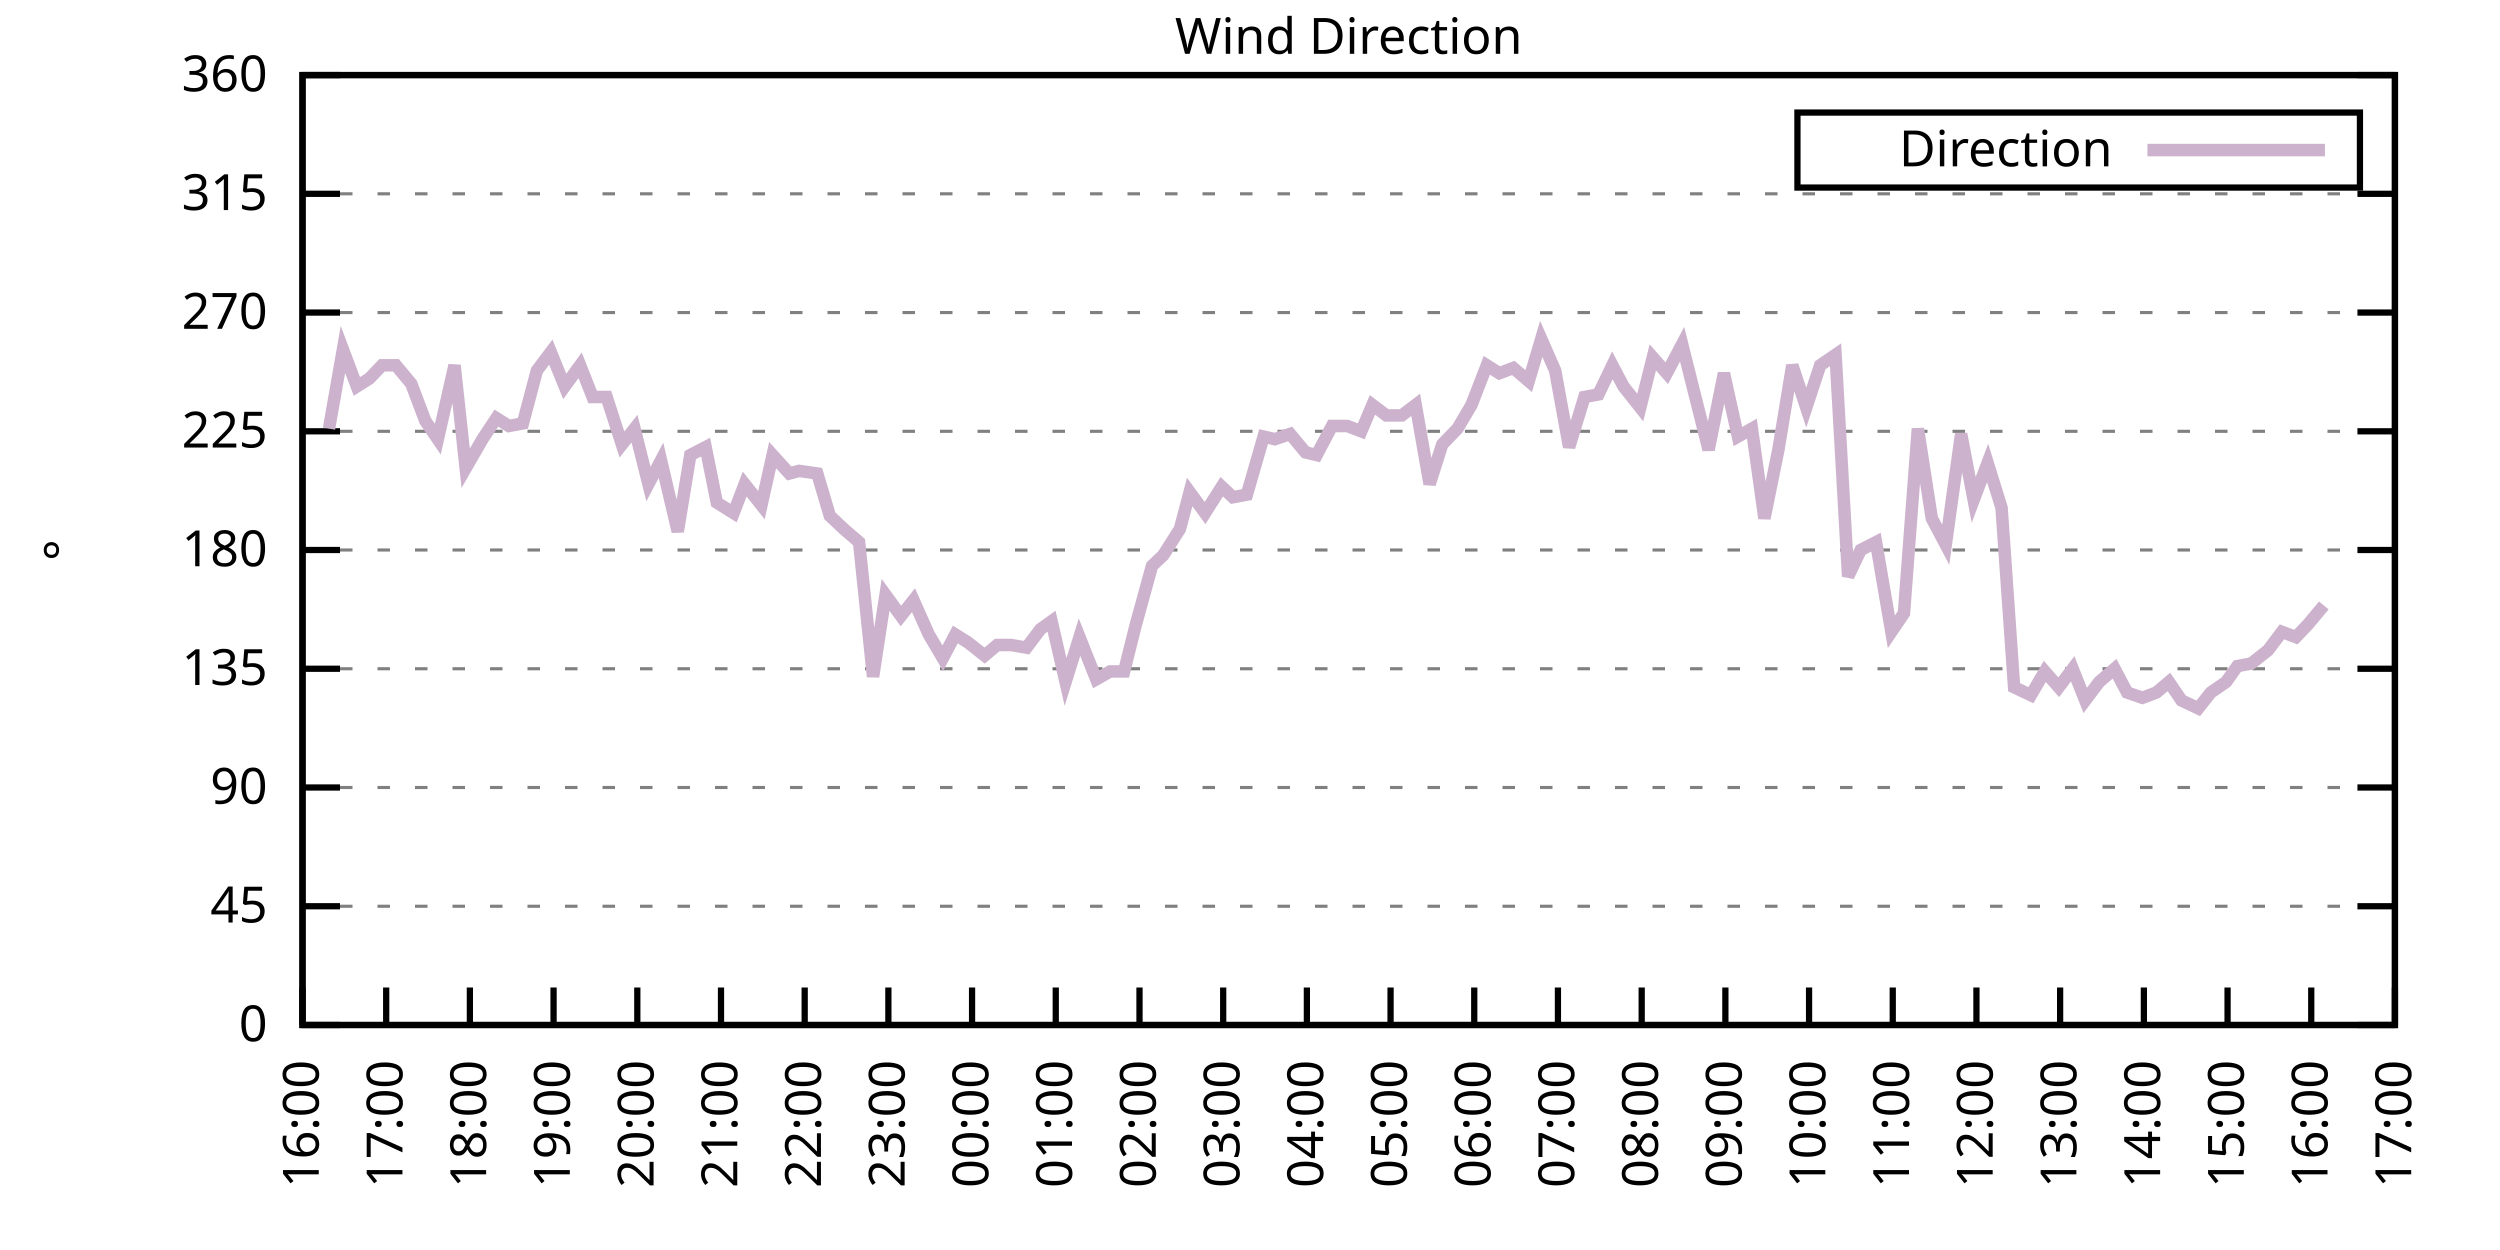
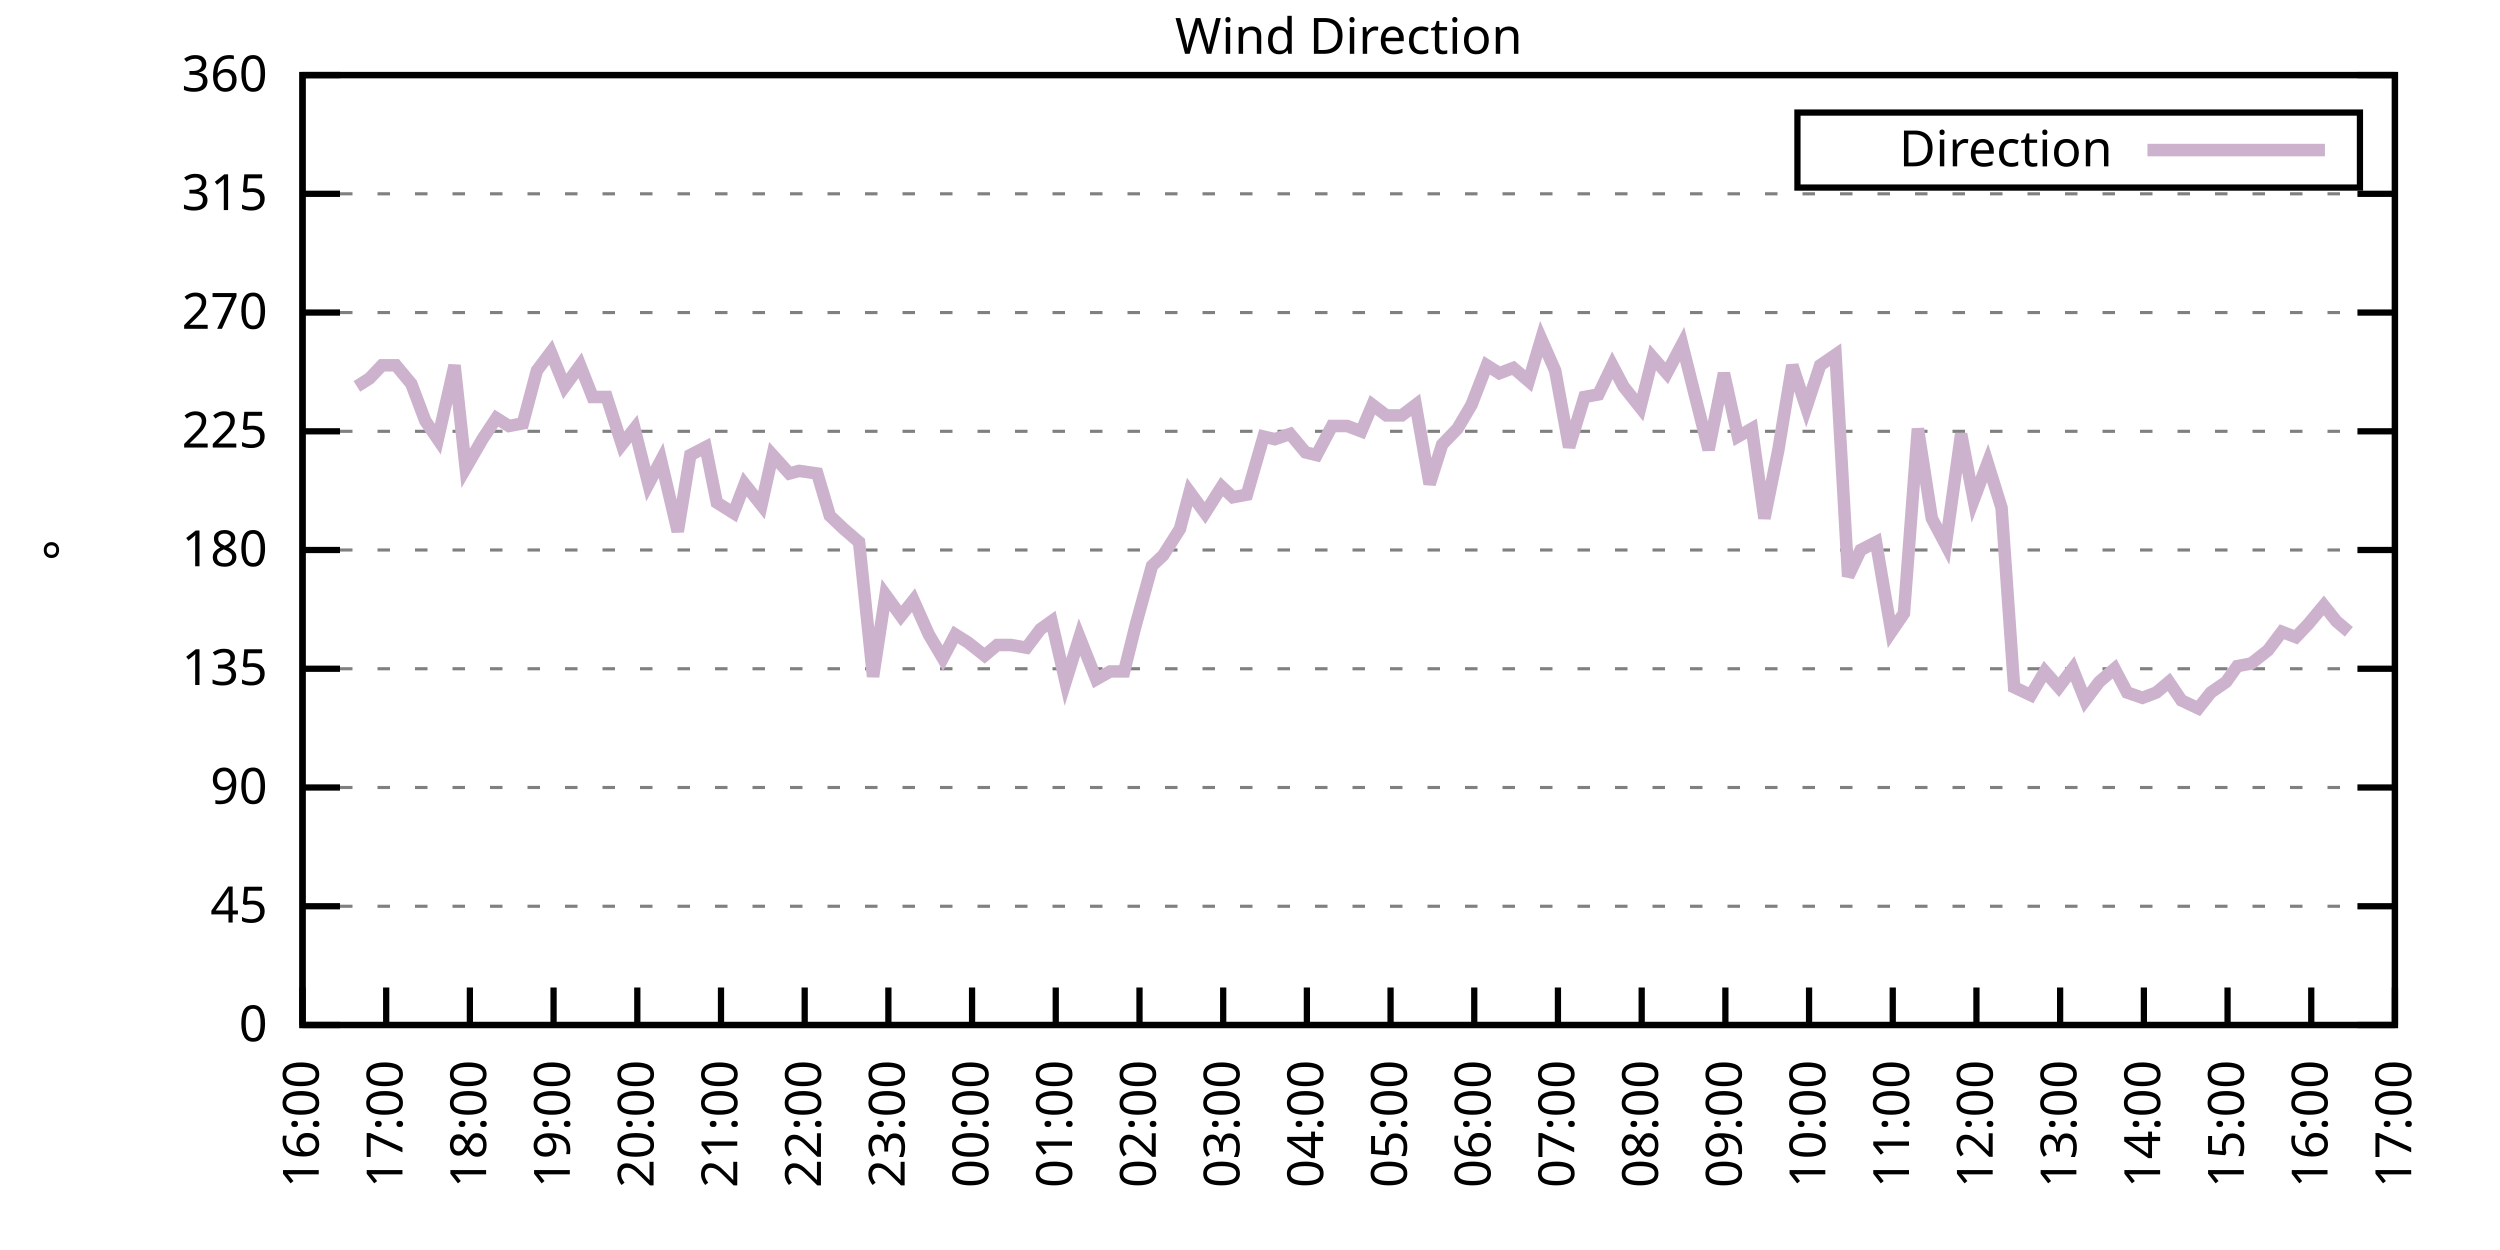
<svg xmlns="http://www.w3.org/2000/svg" xmlns:xlink="http://www.w3.org/1999/xlink" width="400" height="200" viewBox="0 0 400 200">
  <g id="gnuplot_canvas">
    <rect x="0" y="0" width="400" height="200" fill="none" />
    <defs>
      <circle id="gpDot" r="0.5" stroke-width="0.5" stroke="currentColor" />
      <path id="gpPt0" stroke-width="0.333" stroke="currentColor" d="M-1,0 h2 M0,-1 v2" />
      <path id="gpPt1" stroke-width="0.333" stroke="currentColor" d="M-1,-1 L1,1 M1,-1 L-1,1" />
      <path id="gpPt2" stroke-width="0.333" stroke="currentColor" d="M-1,0 L1,0 M0,-1 L0,1 M-1,-1 L1,1 M-1,1 L1,-1" />
      <rect id="gpPt3" stroke-width="0.333" stroke="currentColor" x="-1" y="-1" width="2" height="2" />
      <rect id="gpPt4" stroke-width="0.333" stroke="currentColor" fill="currentColor" x="-1" y="-1" width="2" height="2" />
      <circle id="gpPt5" stroke-width="0.333" stroke="currentColor" cx="0" cy="0" r="1" />
      <use xlink:href="#gpPt5" id="gpPt6" fill="currentColor" stroke="none" />
      <path id="gpPt7" stroke-width="0.333" stroke="currentColor" d="M0,-1.33 L-1.33,0.67 L1.33,0.67 z" />
      <use xlink:href="#gpPt7" id="gpPt8" fill="currentColor" stroke="none" />
      <use xlink:href="#gpPt7" id="gpPt9" stroke="currentColor" transform="rotate(180)" />
      <use xlink:href="#gpPt9" id="gpPt10" fill="currentColor" stroke="none" />
      <use xlink:href="#gpPt3" id="gpPt11" stroke="currentColor" transform="rotate(45)" />
      <use xlink:href="#gpPt11" id="gpPt12" fill="currentColor" stroke="none" />
      <path id="gpPt13" stroke-width="0.333" stroke="currentColor" d="M0,1.330 L1.265,0.411 L0.782,-1.067 L-0.782,-1.076 L-1.265,0.411 z" />
      <use xlink:href="#gpPt13" id="gpPt14" fill="currentColor" stroke="none" />
      <filter id="textbox" filterUnits="objectBoundingBox" x="0" y="0" height="1" width="1">
        <feFlood flood-color="white" flood-opacity="1" result="bgnd" />
        <feComposite in="SourceGraphic" in2="bgnd" operator="atop" />
      </filter>
      <filter id="greybox" filterUnits="objectBoundingBox" x="0" y="0" height="1" width="1">
        <feFlood flood-color="lightgrey" flood-opacity="1" result="grey" />
        <feComposite in="SourceGraphic" in2="grey" operator="atop" />
      </filter>
    </defs>
    <g fill="none" color="white" stroke="currentColor" stroke-width="1.00" stroke-linecap="butt" stroke-linejoin="miter">
</g>
    <g fill="none" color="black" stroke="currentColor" stroke-width="1.00" stroke-linecap="butt" stroke-linejoin="miter">
      <g stroke="none" shape-rendering="crispEdges">
        <polygon fill="rgb(255, 255, 255)" points="48.40,164.00 383.18,164.00 383.18,12.02 48.40,12.02 " />
      </g>
    </g>
    <g fill="none" color="black" stroke="currentColor" stroke-width="1.00" stroke-linecap="butt" stroke-linejoin="miter">
</g>
    <g fill="none" color="black" stroke="black" stroke-width="0.50" stroke-linecap="butt" stroke-linejoin="miter">
</g>
    <g fill="none" color="gray" stroke="currentColor" stroke-width="0.50" stroke-linecap="butt" stroke-linejoin="miter">
      <path stroke="gray" stroke-dasharray="2,4" class="gridline" d="M48.40,164.00 L383.19,164.00  " />
    </g>
    <g fill="none" color="gray" stroke="gray" stroke-width="1.00" stroke-linecap="butt" stroke-linejoin="miter">
</g>
    <g fill="none" color="black" stroke="currentColor" stroke-width="1.00" stroke-linecap="butt" stroke-linejoin="miter">
      <path stroke="black" d="M48.40,164.00 L54.40,164.00 M383.19,164.00 L377.19,164.00  " />
      <g transform="translate(42.80,166.60)" stroke="none" fill="black" font-family="Sans" font-size="8.00" text-anchor="end">
        <text>
          <tspan font-family="Sans"> 0</tspan>
        </text>
      </g>
    </g>
    <g fill="none" color="black" stroke="currentColor" stroke-width="1.00" stroke-linecap="butt" stroke-linejoin="miter">
</g>
    <g fill="none" color="black" stroke="black" stroke-width="0.50" stroke-linecap="butt" stroke-linejoin="miter">
</g>
    <g fill="none" color="gray" stroke="currentColor" stroke-width="0.50" stroke-linecap="butt" stroke-linejoin="miter">
      <path stroke="gray" stroke-dasharray="2,4" class="gridline" d="M48.40,145.00 L383.19,145.00  " />
    </g>
    <g fill="none" color="gray" stroke="gray" stroke-width="1.00" stroke-linecap="butt" stroke-linejoin="miter">
</g>
    <g fill="none" color="black" stroke="currentColor" stroke-width="1.00" stroke-linecap="butt" stroke-linejoin="miter">
      <path stroke="black" d="M48.40,145.00 L54.40,145.00 M383.19,145.00 L377.19,145.00  " />
      <g transform="translate(42.80,147.60)" stroke="none" fill="black" font-family="Sans" font-size="8.00" text-anchor="end">
        <text>
          <tspan font-family="Sans"> 45</tspan>
        </text>
      </g>
    </g>
    <g fill="none" color="black" stroke="currentColor" stroke-width="1.00" stroke-linecap="butt" stroke-linejoin="miter">
</g>
    <g fill="none" color="black" stroke="black" stroke-width="0.50" stroke-linecap="butt" stroke-linejoin="miter">
</g>
    <g fill="none" color="gray" stroke="currentColor" stroke-width="0.50" stroke-linecap="butt" stroke-linejoin="miter">
      <path stroke="gray" stroke-dasharray="2,4" class="gridline" d="M48.40,126.00 L383.19,126.00  " />
    </g>
    <g fill="none" color="gray" stroke="gray" stroke-width="1.00" stroke-linecap="butt" stroke-linejoin="miter">
</g>
    <g fill="none" color="black" stroke="currentColor" stroke-width="1.00" stroke-linecap="butt" stroke-linejoin="miter">
      <path stroke="black" d="M48.40,126.00 L54.40,126.00 M383.19,126.00 L377.19,126.00  " />
      <g transform="translate(42.80,128.60)" stroke="none" fill="black" font-family="Sans" font-size="8.00" text-anchor="end">
        <text>
          <tspan font-family="Sans"> 90</tspan>
        </text>
      </g>
    </g>
    <g fill="none" color="black" stroke="currentColor" stroke-width="1.00" stroke-linecap="butt" stroke-linejoin="miter">
</g>
    <g fill="none" color="black" stroke="black" stroke-width="0.50" stroke-linecap="butt" stroke-linejoin="miter">
</g>
    <g fill="none" color="gray" stroke="currentColor" stroke-width="0.50" stroke-linecap="butt" stroke-linejoin="miter">
      <path stroke="gray" stroke-dasharray="2,4" class="gridline" d="M48.40,107.00 L383.19,107.00  " />
    </g>
    <g fill="none" color="gray" stroke="gray" stroke-width="1.00" stroke-linecap="butt" stroke-linejoin="miter">
</g>
    <g fill="none" color="black" stroke="currentColor" stroke-width="1.00" stroke-linecap="butt" stroke-linejoin="miter">
      <path stroke="black" d="M48.40,107.00 L54.40,107.00 M383.19,107.00 L377.19,107.00  " />
      <g transform="translate(42.80,109.60)" stroke="none" fill="black" font-family="Sans" font-size="8.00" text-anchor="end">
        <text>
          <tspan font-family="Sans"> 135</tspan>
        </text>
      </g>
    </g>
    <g fill="none" color="black" stroke="currentColor" stroke-width="1.00" stroke-linecap="butt" stroke-linejoin="miter">
</g>
    <g fill="none" color="black" stroke="black" stroke-width="0.50" stroke-linecap="butt" stroke-linejoin="miter">
</g>
    <g fill="none" color="gray" stroke="currentColor" stroke-width="0.50" stroke-linecap="butt" stroke-linejoin="miter">
      <path stroke="gray" stroke-dasharray="2,4" class="gridline" d="M48.40,88.00 L383.19,88.00  " />
    </g>
    <g fill="none" color="gray" stroke="gray" stroke-width="1.00" stroke-linecap="butt" stroke-linejoin="miter">
</g>
    <g fill="none" color="black" stroke="currentColor" stroke-width="1.00" stroke-linecap="butt" stroke-linejoin="miter">
      <path stroke="black" d="M48.40,88.00 L54.40,88.00 M383.19,88.00 L377.19,88.00  " />
      <g transform="translate(42.80,90.60)" stroke="none" fill="black" font-family="Sans" font-size="8.00" text-anchor="end">
        <text>
          <tspan font-family="Sans"> 180</tspan>
        </text>
      </g>
    </g>
    <g fill="none" color="black" stroke="currentColor" stroke-width="1.00" stroke-linecap="butt" stroke-linejoin="miter">
</g>
    <g fill="none" color="black" stroke="black" stroke-width="0.50" stroke-linecap="butt" stroke-linejoin="miter">
</g>
    <g fill="none" color="gray" stroke="currentColor" stroke-width="0.50" stroke-linecap="butt" stroke-linejoin="miter">
      <path stroke="gray" stroke-dasharray="2,4" class="gridline" d="M48.40,69.01 L383.19,69.01  " />
    </g>
    <g fill="none" color="gray" stroke="gray" stroke-width="1.00" stroke-linecap="butt" stroke-linejoin="miter">
</g>
    <g fill="none" color="black" stroke="currentColor" stroke-width="1.00" stroke-linecap="butt" stroke-linejoin="miter">
      <path stroke="black" d="M48.40,69.01 L54.40,69.01 M383.19,69.01 L377.19,69.01  " />
      <g transform="translate(42.80,71.61)" stroke="none" fill="black" font-family="Sans" font-size="8.00" text-anchor="end">
        <text>
          <tspan font-family="Sans"> 225</tspan>
        </text>
      </g>
    </g>
    <g fill="none" color="black" stroke="currentColor" stroke-width="1.00" stroke-linecap="butt" stroke-linejoin="miter">
</g>
    <g fill="none" color="black" stroke="black" stroke-width="0.50" stroke-linecap="butt" stroke-linejoin="miter">
</g>
    <g fill="none" color="gray" stroke="currentColor" stroke-width="0.50" stroke-linecap="butt" stroke-linejoin="miter">
      <path stroke="gray" stroke-dasharray="2,4" class="gridline" d="M48.40,50.01 L383.19,50.01  " />
    </g>
    <g fill="none" color="gray" stroke="gray" stroke-width="1.00" stroke-linecap="butt" stroke-linejoin="miter">
</g>
    <g fill="none" color="black" stroke="currentColor" stroke-width="1.00" stroke-linecap="butt" stroke-linejoin="miter">
      <path stroke="black" d="M48.40,50.01 L54.40,50.01 M383.19,50.01 L377.19,50.01  " />
      <g transform="translate(42.80,52.61)" stroke="none" fill="black" font-family="Sans" font-size="8.00" text-anchor="end">
        <text>
          <tspan font-family="Sans"> 270</tspan>
        </text>
      </g>
    </g>
    <g fill="none" color="black" stroke="currentColor" stroke-width="1.00" stroke-linecap="butt" stroke-linejoin="miter">
</g>
    <g fill="none" color="black" stroke="black" stroke-width="0.50" stroke-linecap="butt" stroke-linejoin="miter">
</g>
    <g fill="none" color="gray" stroke="currentColor" stroke-width="0.50" stroke-linecap="butt" stroke-linejoin="miter">
      <path stroke="gray" stroke-dasharray="2,4" class="gridline" d="M48.40,31.01 L383.19,31.01  " />
    </g>
    <g fill="none" color="gray" stroke="gray" stroke-width="1.00" stroke-linecap="butt" stroke-linejoin="miter">
</g>
    <g fill="none" color="black" stroke="currentColor" stroke-width="1.00" stroke-linecap="butt" stroke-linejoin="miter">
      <path stroke="black" d="M48.40,31.01 L54.40,31.01 M383.19,31.01 L377.19,31.01  " />
      <g transform="translate(42.80,33.61)" stroke="none" fill="black" font-family="Sans" font-size="8.00" text-anchor="end">
        <text>
          <tspan font-family="Sans"> 315</tspan>
        </text>
      </g>
    </g>
    <g fill="none" color="black" stroke="currentColor" stroke-width="1.00" stroke-linecap="butt" stroke-linejoin="miter">
</g>
    <g fill="none" color="black" stroke="black" stroke-width="0.50" stroke-linecap="butt" stroke-linejoin="miter">
</g>
    <g fill="none" color="gray" stroke="currentColor" stroke-width="0.50" stroke-linecap="butt" stroke-linejoin="miter">
      <path stroke="gray" stroke-dasharray="2,4" class="gridline" d="M48.40,12.01 L383.19,12.01  " />
    </g>
    <g fill="none" color="gray" stroke="gray" stroke-width="1.00" stroke-linecap="butt" stroke-linejoin="miter">
</g>
    <g fill="none" color="black" stroke="currentColor" stroke-width="1.00" stroke-linecap="butt" stroke-linejoin="miter">
      <path stroke="black" d="M48.40,12.01 L54.40,12.01 M383.19,12.01 L377.19,12.01  " />
      <g transform="translate(42.80,14.61)" stroke="none" fill="black" font-family="Sans" font-size="8.00" text-anchor="end">
        <text>
          <tspan font-family="Sans"> 360</tspan>
        </text>
      </g>
    </g>
    <g fill="none" color="black" stroke="currentColor" stroke-width="1.00" stroke-linecap="butt" stroke-linejoin="miter">
      <path stroke="black" d="M48.40,164.00 L48.40,158.00  " />
      <g transform="translate(51.00,169.60) rotate(270.00)" stroke="none" fill="black" font-family="Sans" font-size="8.00" text-anchor="end">
        <text>
          <tspan font-family="Sans">16:00</tspan>
        </text>
      </g>
    </g>
    <g fill="none" color="black" stroke="currentColor" stroke-width="1.00" stroke-linecap="butt" stroke-linejoin="miter">
      <path stroke="black" d="M61.79,164.00 L61.79,158.00  " />
      <g transform="translate(64.39,169.60) rotate(270.00)" stroke="none" fill="black" font-family="Sans" font-size="8.00" text-anchor="end">
        <text>
          <tspan font-family="Sans">17:00</tspan>
        </text>
      </g>
    </g>
    <g fill="none" color="black" stroke="currentColor" stroke-width="1.00" stroke-linecap="butt" stroke-linejoin="miter">
      <path stroke="black" d="M75.18,164.00 L75.18,158.00  " />
      <g transform="translate(77.78,169.60) rotate(270.00)" stroke="none" fill="black" font-family="Sans" font-size="8.00" text-anchor="end">
        <text>
          <tspan font-family="Sans">18:00</tspan>
        </text>
      </g>
    </g>
    <g fill="none" color="black" stroke="currentColor" stroke-width="1.00" stroke-linecap="butt" stroke-linejoin="miter">
      <path stroke="black" d="M88.57,164.00 L88.57,158.00  " />
      <g transform="translate(91.17,169.60) rotate(270.00)" stroke="none" fill="black" font-family="Sans" font-size="8.00" text-anchor="end">
        <text>
          <tspan font-family="Sans">19:00</tspan>
        </text>
      </g>
    </g>
    <g fill="none" color="black" stroke="currentColor" stroke-width="1.00" stroke-linecap="butt" stroke-linejoin="miter">
      <path stroke="black" d="M101.97,164.00 L101.97,158.00  " />
      <g transform="translate(104.57,169.60) rotate(270.00)" stroke="none" fill="black" font-family="Sans" font-size="8.00" text-anchor="end">
        <text>
          <tspan font-family="Sans">20:00</tspan>
        </text>
      </g>
    </g>
    <g fill="none" color="black" stroke="currentColor" stroke-width="1.00" stroke-linecap="butt" stroke-linejoin="miter">
      <path stroke="black" d="M115.36,164.00 L115.36,158.00  " />
      <g transform="translate(117.96,169.60) rotate(270.00)" stroke="none" fill="black" font-family="Sans" font-size="8.00" text-anchor="end">
        <text>
          <tspan font-family="Sans">21:00</tspan>
        </text>
      </g>
    </g>
    <g fill="none" color="black" stroke="currentColor" stroke-width="1.00" stroke-linecap="butt" stroke-linejoin="miter">
      <path stroke="black" d="M128.75,164.00 L128.75,158.00  " />
      <g transform="translate(131.35,169.60) rotate(270.00)" stroke="none" fill="black" font-family="Sans" font-size="8.00" text-anchor="end">
        <text>
          <tspan font-family="Sans">22:00</tspan>
        </text>
      </g>
    </g>
    <g fill="none" color="black" stroke="currentColor" stroke-width="1.00" stroke-linecap="butt" stroke-linejoin="miter">
      <path stroke="black" d="M142.14,164.00 L142.14,158.00  " />
      <g transform="translate(144.74,169.60) rotate(270.00)" stroke="none" fill="black" font-family="Sans" font-size="8.00" text-anchor="end">
        <text>
          <tspan font-family="Sans">23:00</tspan>
        </text>
      </g>
    </g>
    <g fill="none" color="black" stroke="currentColor" stroke-width="1.00" stroke-linecap="butt" stroke-linejoin="miter">
      <path stroke="black" d="M155.53,164.00 L155.53,158.00  " />
      <g transform="translate(158.13,169.60) rotate(270.00)" stroke="none" fill="black" font-family="Sans" font-size="8.00" text-anchor="end">
        <text>
          <tspan font-family="Sans">00:00</tspan>
        </text>
      </g>
    </g>
    <g fill="none" color="black" stroke="currentColor" stroke-width="1.00" stroke-linecap="butt" stroke-linejoin="miter">
      <path stroke="black" d="M168.92,164.00 L168.92,158.00  " />
      <g transform="translate(171.52,169.60) rotate(270.00)" stroke="none" fill="black" font-family="Sans" font-size="8.00" text-anchor="end">
        <text>
          <tspan font-family="Sans">01:00</tspan>
        </text>
      </g>
    </g>
    <g fill="none" color="black" stroke="currentColor" stroke-width="1.00" stroke-linecap="butt" stroke-linejoin="miter">
      <path stroke="black" d="M182.32,164.00 L182.32,158.00  " />
      <g transform="translate(184.92,169.60) rotate(270.00)" stroke="none" fill="black" font-family="Sans" font-size="8.00" text-anchor="end">
        <text>
          <tspan font-family="Sans">02:00</tspan>
        </text>
      </g>
    </g>
    <g fill="none" color="black" stroke="currentColor" stroke-width="1.00" stroke-linecap="butt" stroke-linejoin="miter">
      <path stroke="black" d="M195.71,164.00 L195.71,158.00  " />
      <g transform="translate(198.31,169.60) rotate(270.00)" stroke="none" fill="black" font-family="Sans" font-size="8.00" text-anchor="end">
        <text>
          <tspan font-family="Sans">03:00</tspan>
        </text>
      </g>
    </g>
    <g fill="none" color="black" stroke="currentColor" stroke-width="1.00" stroke-linecap="butt" stroke-linejoin="miter">
      <path stroke="black" d="M209.10,164.00 L209.10,158.00  " />
      <g transform="translate(211.70,169.60) rotate(270.00)" stroke="none" fill="black" font-family="Sans" font-size="8.00" text-anchor="end">
        <text>
          <tspan font-family="Sans">04:00</tspan>
        </text>
      </g>
    </g>
    <g fill="none" color="black" stroke="currentColor" stroke-width="1.00" stroke-linecap="butt" stroke-linejoin="miter">
      <path stroke="black" d="M222.49,164.00 L222.49,158.00  " />
      <g transform="translate(225.09,169.60) rotate(270.00)" stroke="none" fill="black" font-family="Sans" font-size="8.00" text-anchor="end">
        <text>
          <tspan font-family="Sans">05:00</tspan>
        </text>
      </g>
    </g>
    <g fill="none" color="black" stroke="currentColor" stroke-width="1.00" stroke-linecap="butt" stroke-linejoin="miter">
      <path stroke="black" d="M235.88,164.00 L235.88,158.00  " />
      <g transform="translate(238.48,169.60) rotate(270.00)" stroke="none" fill="black" font-family="Sans" font-size="8.00" text-anchor="end">
        <text>
          <tspan font-family="Sans">06:00</tspan>
        </text>
      </g>
    </g>
    <g fill="none" color="black" stroke="currentColor" stroke-width="1.00" stroke-linecap="butt" stroke-linejoin="miter">
      <path stroke="black" d="M249.27,164.00 L249.27,158.00  " />
      <g transform="translate(251.87,169.60) rotate(270.00)" stroke="none" fill="black" font-family="Sans" font-size="8.00" text-anchor="end">
        <text>
          <tspan font-family="Sans">07:00</tspan>
        </text>
      </g>
    </g>
    <g fill="none" color="black" stroke="currentColor" stroke-width="1.00" stroke-linecap="butt" stroke-linejoin="miter">
      <path stroke="black" d="M262.67,164.00 L262.67,158.00  " />
      <g transform="translate(265.27,169.60) rotate(270.00)" stroke="none" fill="black" font-family="Sans" font-size="8.00" text-anchor="end">
        <text>
          <tspan font-family="Sans">08:00</tspan>
        </text>
      </g>
    </g>
    <g fill="none" color="black" stroke="currentColor" stroke-width="1.00" stroke-linecap="butt" stroke-linejoin="miter">
      <path stroke="black" d="M276.06,164.00 L276.06,158.00  " />
      <g transform="translate(278.66,169.60) rotate(270.00)" stroke="none" fill="black" font-family="Sans" font-size="8.00" text-anchor="end">
        <text>
          <tspan font-family="Sans">09:00</tspan>
        </text>
      </g>
    </g>
    <g fill="none" color="black" stroke="currentColor" stroke-width="1.00" stroke-linecap="butt" stroke-linejoin="miter">
      <path stroke="black" d="M289.45,164.00 L289.45,158.00  " />
      <g transform="translate(292.05,169.60) rotate(270.00)" stroke="none" fill="black" font-family="Sans" font-size="8.00" text-anchor="end">
        <text>
          <tspan font-family="Sans">10:00</tspan>
        </text>
      </g>
    </g>
    <g fill="none" color="black" stroke="currentColor" stroke-width="1.00" stroke-linecap="butt" stroke-linejoin="miter">
      <path stroke="black" d="M302.84,164.00 L302.84,158.00  " />
      <g transform="translate(305.44,169.60) rotate(270.00)" stroke="none" fill="black" font-family="Sans" font-size="8.00" text-anchor="end">
        <text>
          <tspan font-family="Sans">11:00</tspan>
        </text>
      </g>
    </g>
    <g fill="none" color="black" stroke="currentColor" stroke-width="1.00" stroke-linecap="butt" stroke-linejoin="miter">
      <path stroke="black" d="M316.23,164.00 L316.23,158.00  " />
      <g transform="translate(318.83,169.60) rotate(270.00)" stroke="none" fill="black" font-family="Sans" font-size="8.00" text-anchor="end">
        <text>
          <tspan font-family="Sans">12:00</tspan>
        </text>
      </g>
    </g>
    <g fill="none" color="black" stroke="currentColor" stroke-width="1.00" stroke-linecap="butt" stroke-linejoin="miter">
      <path stroke="black" d="M329.62,164.00 L329.62,158.00  " />
      <g transform="translate(332.22,169.60) rotate(270.00)" stroke="none" fill="black" font-family="Sans" font-size="8.00" text-anchor="end">
        <text>
          <tspan font-family="Sans">13:00</tspan>
        </text>
      </g>
    </g>
    <g fill="none" color="black" stroke="currentColor" stroke-width="1.00" stroke-linecap="butt" stroke-linejoin="miter">
      <path stroke="black" d="M343.02,164.00 L343.02,158.00  " />
      <g transform="translate(345.62,169.60) rotate(270.00)" stroke="none" fill="black" font-family="Sans" font-size="8.00" text-anchor="end">
        <text>
          <tspan font-family="Sans">14:00</tspan>
        </text>
      </g>
    </g>
    <g fill="none" color="black" stroke="currentColor" stroke-width="1.00" stroke-linecap="butt" stroke-linejoin="miter">
      <path stroke="black" d="M356.41,164.00 L356.41,158.00  " />
      <g transform="translate(359.01,169.60) rotate(270.00)" stroke="none" fill="black" font-family="Sans" font-size="8.00" text-anchor="end">
        <text>
          <tspan font-family="Sans">15:00</tspan>
        </text>
      </g>
    </g>
    <g fill="none" color="black" stroke="currentColor" stroke-width="1.00" stroke-linecap="butt" stroke-linejoin="miter">
      <path stroke="black" d="M369.80,164.00 L369.80,158.00  " />
      <g transform="translate(372.40,169.60) rotate(270.00)" stroke="none" fill="black" font-family="Sans" font-size="8.00" text-anchor="end">
        <text>
          <tspan font-family="Sans">16:00</tspan>
        </text>
      </g>
    </g>
    <g fill="none" color="black" stroke="currentColor" stroke-width="1.00" stroke-linecap="butt" stroke-linejoin="miter">
      <path stroke="black" d="M383.19,164.00 L383.19,158.00  " />
      <g transform="translate(385.79,169.60) rotate(270.00)" stroke="none" fill="black" font-family="Sans" font-size="8.00" text-anchor="end">
        <text>
          <tspan font-family="Sans">17:00</tspan>
        </text>
      </g>
    </g>
    <g fill="none" color="black" stroke="currentColor" stroke-width="1.00" stroke-linecap="butt" stroke-linejoin="miter">
</g>
    <g fill="none" color="black" stroke="currentColor" stroke-width="1.00" stroke-linecap="butt" stroke-linejoin="miter">
      <path stroke="black" d="M48.40,12.01 L48.40,164.00 L383.19,164.00 L383.19,12.01 L48.40,12.01 Z  " />
    </g>
    <g fill="none" color="black" stroke="currentColor" stroke-width="1.00" stroke-linecap="butt" stroke-linejoin="miter">
</g>
    <g fill="none" color="black" stroke="currentColor" stroke-width="1.00" stroke-linecap="butt" stroke-linejoin="miter">
      <path stroke="black" d="M287.59,30.01 L287.59,18.01 L377.59,18.01 L377.59,30.01 L287.59,30.01 Z  " />
    </g>
    <g id="Wind_direction_plot_1">
      <g fill="none" color="white" stroke="black" stroke-width="2.00" stroke-linecap="butt" stroke-linejoin="miter">
</g>
      <g fill="none" color="black" stroke="currentColor" stroke-width="2.00" stroke-linecap="butt" stroke-linejoin="miter">
        <g transform="translate(337.99,26.61)" stroke="none" fill="black" font-family="Sans" font-size="8.00" text-anchor="end">
          <text>
            <tspan font-family="Sans">Direction</tspan>
          </text>
        </g>
      </g>
      <g fill="none" color="black" stroke="currentColor" stroke-width="2.00" stroke-linecap="butt" stroke-linejoin="miter">
-         <path stroke="rgb(204, 178, 204)" d="M343.59,24.01 L371.99,24.01 M52.64,68.58 L54.87,55.92 L57.10,61.83 L59.11,60.56 L61.12,58.45 L63.35,58.45   L65.81,61.41 L68.04,67.32 L70.05,70.27 L72.73,58.45 L74.51,74.92 L77.19,70.27 L79.42,66.90 L81.43,68.16   L83.66,67.74 L85.90,59.30 L88.13,56.34 L90.36,61.83 L92.82,58.45 L94.82,63.52 L97.06,63.52 L99.51,71.12   L101.52,68.58 L103.75,77.45 L105.76,73.65 L108.44,85.05 L110.45,72.81 L112.90,71.54 L114.69,80.41 L117.37,82.09   L119.15,77.45 L121.83,80.83 L123.62,72.81 L126.29,75.76 L127.86,75.34 L130.76,75.76 L132.77,82.52 L135.00,84.63   L137.45,86.74 L139.69,108.27 L141.69,95.18 L144.15,98.56 L146.16,96.03 L148.61,101.52 L150.85,105.31 L152.85,101.52   L154.86,102.78 L157.54,104.89 L159.55,103.20 L161.78,103.20 L164.24,103.63 L166.47,100.67 L168.25,99.40 L170.49,109.11   L172.72,101.94 L175.40,108.69 L177.63,107.43 L179.86,107.43 L181.65,100.25 L184.32,90.54 L186.11,88.85 L188.79,84.63   L190.35,78.72 L192.81,82.09 L195.48,77.87 L197.27,79.56 L199.50,79.14 L202.18,69.85 L203.97,70.27 L206.42,69.43   L208.88,72.38 L210.66,72.81 L213.12,68.16 L215.57,68.16 L217.80,69.01 L219.59,64.78 L221.82,66.47 L224.28,66.47   L226.51,64.78 L228.74,77.45 L230.75,71.12 L233.20,68.58 L235.44,64.78 L237.89,58.45 L239.90,59.72 L242.13,58.87   L244.59,60.98 L246.60,54.23 L248.83,59.30 L251.06,71.54 L253.51,63.52 L255.75,63.10 L257.98,58.45 L259.76,61.83   L262.44,65.21 L264.45,57.18 L266.68,59.72 L269.14,55.07 L271.15,63.10 L273.38,71.96 L275.83,59.72 L278.07,69.85   L280.30,68.58 L282.31,82.94 L284.54,71.96 L286.77,58.45 L289.00,65.21 L291.23,58.45 L293.69,56.76 L295.70,92.23   L297.71,88.00 L300.16,86.74 L302.62,101.09 L304.63,98.14 L306.86,68.58 L309.09,82.94 L311.32,87.16 L313.78,69.43   L315.79,79.98 L318.02,74.07 L320.25,81.25 L322.26,109.96 L324.94,111.23 L327.17,107.43 L329.40,109.96 L331.63,107.00   L333.64,112.07 L335.87,109.11 L338.33,107.00 L340.34,110.80 L342.79,111.65 L345.02,110.80 L347.03,109.11 L349.04,112.07   L351.72,113.34 L353.73,110.80 L356.18,109.11 L357.97,106.58 L360.20,106.16 L362.88,104.05 L365.11,101.09 L367.34,101.94   L369.35,99.83 L371.81,96.87  " />
+         <path stroke="rgb(204, 178, 204)" d="M343.59,24.01 L371.99,24.01 M57.10,61.83 L59.11,60.56 L61.12,58.45 L63.35,58.45 L65.81,61.41 L68.04,67.32   L70.05,70.27 L72.73,58.45 L74.51,74.92 L77.19,70.27 L79.42,66.90 L81.43,68.16 L83.66,67.74 L85.90,59.30   L88.13,56.34 L90.36,61.83 L92.82,58.45 L94.82,63.52 L97.06,63.52 L99.51,71.12 L101.52,68.58 L103.75,77.45   L105.76,73.65 L108.44,85.05 L110.45,72.81 L112.90,71.54 L114.69,80.41 L117.37,82.09 L119.15,77.45 L121.83,80.83   L123.62,72.81 L126.29,75.76 L127.86,75.34 L130.76,75.76 L132.77,82.52 L135.00,84.63 L137.45,86.74 L139.69,108.27   L141.69,95.18 L144.15,98.56 L146.16,96.03 L148.61,101.52 L150.85,105.31 L152.85,101.52 L154.86,102.78 L157.54,104.89   L159.55,103.20 L161.78,103.20 L164.24,103.63 L166.47,100.67 L168.25,99.40 L170.49,109.11 L172.72,101.94 L175.40,108.69   L177.63,107.43 L179.86,107.43 L181.65,100.25 L184.32,90.54 L186.11,88.85 L188.79,84.63 L190.35,78.72 L192.81,82.09   L195.48,77.87 L197.27,79.56 L199.50,79.14 L202.18,69.85 L203.97,70.27 L206.42,69.43 L208.88,72.38 L210.66,72.81   L213.12,68.16 L215.57,68.16 L217.80,69.01 L219.59,64.78 L221.82,66.47 L224.28,66.47 L226.51,64.78 L228.74,77.45   L230.75,71.12 L233.20,68.58 L235.44,64.78 L237.89,58.45 L239.90,59.72 L242.13,58.87 L244.59,60.98 L246.60,54.23   L248.83,59.30 L251.06,71.54 L253.51,63.52 L255.75,63.10 L257.98,58.45 L259.76,61.83 L262.44,65.21 L264.45,57.18   L266.68,59.72 L269.14,55.07 L271.15,63.10 L273.38,71.96 L275.83,59.72 L278.07,69.85 L280.30,68.58 L282.31,82.94   L284.54,71.96 L286.77,58.45 L289.00,65.21 L291.23,58.45 L293.69,56.76 L295.70,92.23 L297.71,88.00 L300.16,86.74   L302.62,101.09 L304.63,98.14 L306.86,68.58 L309.09,82.94 L311.32,87.16 L313.78,69.43 L315.79,79.98 L318.02,74.07   L320.25,81.25 L322.26,109.96 L324.94,111.23 L327.17,107.43 L329.40,109.96 L331.63,107.00 L333.64,112.07 L335.87,109.11   L338.33,107.00 L340.34,110.80 L342.79,111.65 L345.02,110.80 L347.03,109.11 L349.04,112.07 L351.72,113.34 L353.73,110.80   L356.18,109.11 L357.97,106.58 L360.20,106.16 L362.88,104.05 L365.11,101.09 L367.34,101.94 L369.35,99.83 L371.81,96.87   L373.82,99.40 L375.82,101.09  " />
      </g>
    </g>
    <g fill="none" color="black" stroke="currentColor" stroke-width="2.00" stroke-linecap="butt" stroke-linejoin="miter">
</g>
    <g fill="none" color="black" stroke="black" stroke-width="1.00" stroke-linecap="butt" stroke-linejoin="miter">
</g>
    <g fill="none" color="black" stroke="currentColor" stroke-width="1.00" stroke-linecap="butt" stroke-linejoin="miter">
      <path stroke="black" d="M48.40,12.01 L48.40,164.00 L383.19,164.00 L383.19,12.01 L48.40,12.01 Z  " />
      <g transform="translate(12.80,88.01) rotate(270.00)" stroke="none" fill="black" font-family="Sans" font-size="8.00" text-anchor="middle">
        <text>
          <tspan font-family="Sans">°</tspan>
        </text>
      </g>
    </g>
    <g fill="none" color="black" stroke="currentColor" stroke-width="1.00" stroke-linecap="butt" stroke-linejoin="miter">
</g>
    <g fill="none" color="black" stroke="currentColor" stroke-width="1.00" stroke-linecap="butt" stroke-linejoin="miter">
      <g transform="translate(215.79,8.61)" stroke="none" fill="black" font-family="Sans" font-size="8.00" text-anchor="middle">
        <text>
          <tspan font-family="Sans">Wind Direction</tspan>
        </text>
      </g>
    </g>
    <g fill="none" color="black" stroke="currentColor" stroke-width="1.00" stroke-linecap="butt" stroke-linejoin="miter">
</g>
  </g>
</svg>
